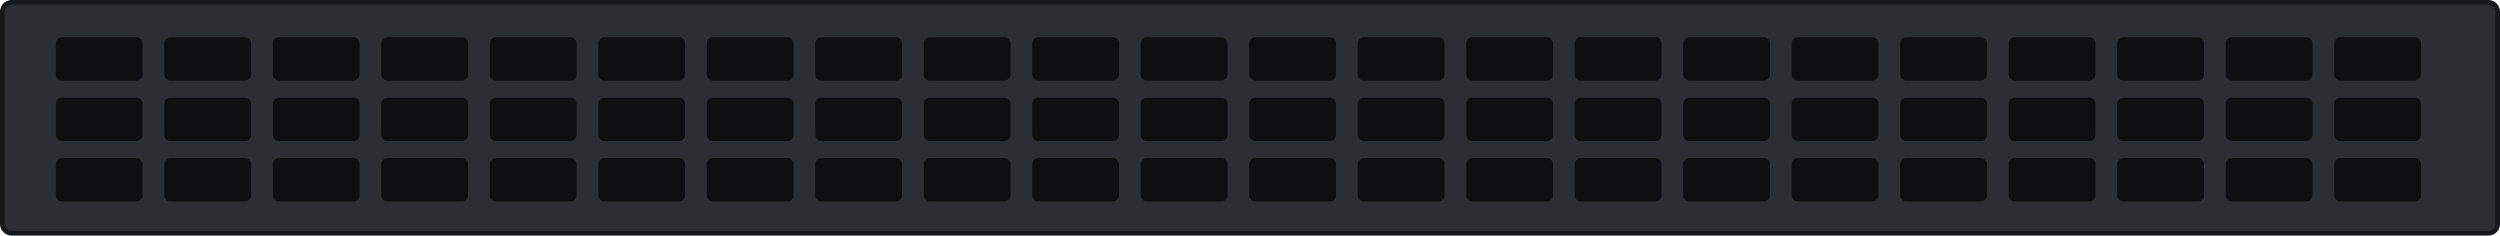
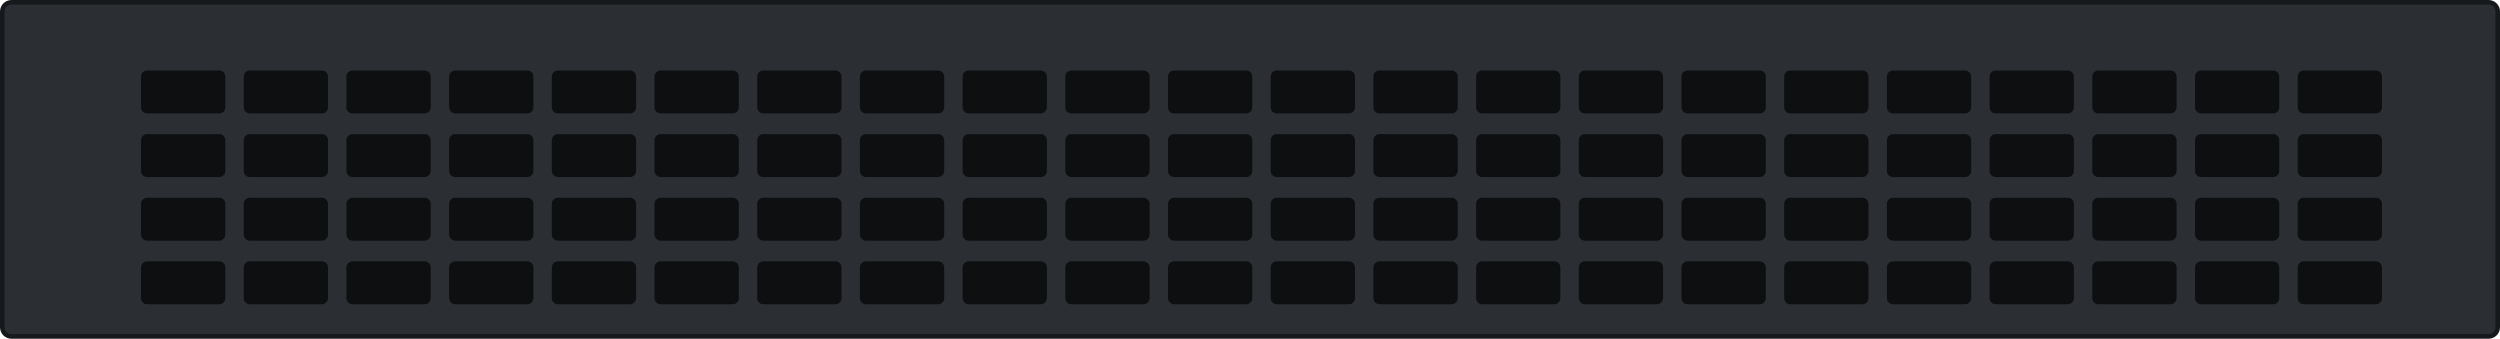
- <svg xmlns="http://www.w3.org/2000/svg" width="161.3mm" height="15.2mm" viewBox="0 0 161.3 15.2">
-   <rect id="plate" x="0.15" y="0.15" width="161" height="14.9" rx="0.6" fill="#2b2f33" stroke="#16191c" stroke-width="0.3" />
+ <svg xmlns="http://www.w3.org/2000/svg" width="163.1mm" height="22.1mm" viewBox="0 0 163.1 22.1">
+   <rect id="plate" x="0.15" y="0.15" width="162.8" height="21.8" rx="0.6" fill="#2b2f33" stroke="#16191c" stroke-width="0.3" />
  <g id="vents">
-     <rect x="3.6" y="2.4" width="5.6" height="2.8" rx="0.4" fill="#0d0f11" />
-     <rect x="3.6" y="6.3" width="5.6" height="2.8" rx="0.4" fill="#0d0f11" />
-     <rect x="3.6" y="10.2" width="5.6" height="2.8" rx="0.4" fill="#0d0f11" />
-     <rect x="10.6" y="2.4" width="5.6" height="2.8" rx="0.4" fill="#0d0f11" />
-     <rect x="10.6" y="6.3" width="5.6" height="2.8" rx="0.4" fill="#0d0f11" />
-     <rect x="10.6" y="10.2" width="5.6" height="2.8" rx="0.4" fill="#0d0f11" />
-     <rect x="17.6" y="2.4" width="5.6" height="2.8" rx="0.4" fill="#0d0f11" />
-     <rect x="17.6" y="6.3" width="5.6" height="2.8" rx="0.4" fill="#0d0f11" />
-     <rect x="17.6" y="10.2" width="5.6" height="2.8" rx="0.4" fill="#0d0f11" />
-     <rect x="24.6" y="2.4" width="5.6" height="2.8" rx="0.4" fill="#0d0f11" />
-     <rect x="24.6" y="6.3" width="5.6" height="2.8" rx="0.4" fill="#0d0f11" />
-     <rect x="24.6" y="10.2" width="5.6" height="2.8" rx="0.4" fill="#0d0f11" />
-     <rect x="31.6" y="2.4" width="5.6" height="2.8" rx="0.4" fill="#0d0f11" />
-     <rect x="31.6" y="6.3" width="5.6" height="2.8" rx="0.4" fill="#0d0f11" />
-     <rect x="31.6" y="10.2" width="5.6" height="2.8" rx="0.4" fill="#0d0f11" />
-     <rect x="38.6" y="2.4" width="5.6" height="2.8" rx="0.4" fill="#0d0f11" />
-     <rect x="38.6" y="6.3" width="5.6" height="2.8" rx="0.4" fill="#0d0f11" />
-     <rect x="38.6" y="10.2" width="5.6" height="2.8" rx="0.4" fill="#0d0f11" />
-     <rect x="45.6" y="2.4" width="5.6" height="2.8" rx="0.4" fill="#0d0f11" />
-     <rect x="45.6" y="6.3" width="5.6" height="2.8" rx="0.4" fill="#0d0f11" />
-     <rect x="45.6" y="10.2" width="5.6" height="2.8" rx="0.4" fill="#0d0f11" />
-     <rect x="52.6" y="2.4" width="5.6" height="2.8" rx="0.4" fill="#0d0f11" />
-     <rect x="52.6" y="6.3" width="5.6" height="2.8" rx="0.4" fill="#0d0f11" />
-     <rect x="52.6" y="10.2" width="5.6" height="2.8" rx="0.4" fill="#0d0f11" />
-     <rect x="59.6" y="2.4" width="5.6" height="2.8" rx="0.4" fill="#0d0f11" />
-     <rect x="59.6" y="6.3" width="5.6" height="2.8" rx="0.4" fill="#0d0f11" />
-     <rect x="59.6" y="10.2" width="5.6" height="2.8" rx="0.4" fill="#0d0f11" />
-     <rect x="66.6" y="2.4" width="5.6" height="2.8" rx="0.4" fill="#0d0f11" />
-     <rect x="66.6" y="6.3" width="5.6" height="2.8" rx="0.4" fill="#0d0f11" />
-     <rect x="66.6" y="10.2" width="5.6" height="2.8" rx="0.4" fill="#0d0f11" />
-     <rect x="73.6" y="2.4" width="5.6" height="2.8" rx="0.4" fill="#0d0f11" />
-     <rect x="73.6" y="6.3" width="5.6" height="2.8" rx="0.4" fill="#0d0f11" />
-     <rect x="73.6" y="10.2" width="5.6" height="2.8" rx="0.4" fill="#0d0f11" />
-     <rect x="80.6" y="2.4" width="5.6" height="2.8" rx="0.4" fill="#0d0f11" />
-     <rect x="80.6" y="6.3" width="5.6" height="2.8" rx="0.4" fill="#0d0f11" />
-     <rect x="80.6" y="10.2" width="5.6" height="2.8" rx="0.4" fill="#0d0f11" />
-     <rect x="87.6" y="2.4" width="5.6" height="2.8" rx="0.4" fill="#0d0f11" />
-     <rect x="87.6" y="6.3" width="5.6" height="2.8" rx="0.4" fill="#0d0f11" />
-     <rect x="87.6" y="10.2" width="5.6" height="2.8" rx="0.4" fill="#0d0f11" />
-     <rect x="94.6" y="2.4" width="5.6" height="2.8" rx="0.4" fill="#0d0f11" />
-     <rect x="94.6" y="6.3" width="5.6" height="2.8" rx="0.4" fill="#0d0f11" />
-     <rect x="94.6" y="10.2" width="5.6" height="2.8" rx="0.4" fill="#0d0f11" />
-     <rect x="101.6" y="2.4" width="5.6" height="2.8" rx="0.4" fill="#0d0f11" />
-     <rect x="101.6" y="6.3" width="5.6" height="2.8" rx="0.4" fill="#0d0f11" />
-     <rect x="101.6" y="10.2" width="5.6" height="2.8" rx="0.4" fill="#0d0f11" />
-     <rect x="108.6" y="2.4" width="5.6" height="2.8" rx="0.4" fill="#0d0f11" />
-     <rect x="108.6" y="6.3" width="5.6" height="2.8" rx="0.4" fill="#0d0f11" />
-     <rect x="108.6" y="10.2" width="5.6" height="2.8" rx="0.4" fill="#0d0f11" />
-     <rect x="115.6" y="2.4" width="5.6" height="2.8" rx="0.4" fill="#0d0f11" />
-     <rect x="115.6" y="6.3" width="5.6" height="2.8" rx="0.4" fill="#0d0f11" />
-     <rect x="115.6" y="10.2" width="5.6" height="2.8" rx="0.4" fill="#0d0f11" />
-     <rect x="122.6" y="2.4" width="5.6" height="2.8" rx="0.4" fill="#0d0f11" />
-     <rect x="122.6" y="6.3" width="5.6" height="2.8" rx="0.4" fill="#0d0f11" />
-     <rect x="122.6" y="10.2" width="5.6" height="2.8" rx="0.4" fill="#0d0f11" />
-     <rect x="129.6" y="2.4" width="5.6" height="2.8" rx="0.4" fill="#0d0f11" />
-     <rect x="129.6" y="6.3" width="5.6" height="2.8" rx="0.4" fill="#0d0f11" />
-     <rect x="129.6" y="10.2" width="5.6" height="2.8" rx="0.4" fill="#0d0f11" />
-     <rect x="136.6" y="2.4" width="5.6" height="2.8" rx="0.4" fill="#0d0f11" />
-     <rect x="136.6" y="6.3" width="5.6" height="2.8" rx="0.4" fill="#0d0f11" />
-     <rect x="136.6" y="10.2" width="5.6" height="2.8" rx="0.4" fill="#0d0f11" />
-     <rect x="143.6" y="2.4" width="5.6" height="2.8" rx="0.4" fill="#0d0f11" />
-     <rect x="143.6" y="6.3" width="5.6" height="2.8" rx="0.4" fill="#0d0f11" />
-     <rect x="143.6" y="10.2" width="5.6" height="2.8" rx="0.4" fill="#0d0f11" />
-     <rect x="150.6" y="2.4" width="5.6" height="2.8" rx="0.4" fill="#0d0f11" />
-     <rect x="150.6" y="6.3" width="5.6" height="2.8" rx="0.4" fill="#0d0f11" />
-     <rect x="150.6" y="10.2" width="5.6" height="2.8" rx="0.4" fill="#0d0f11" />
+     <rect x="9.2" y="4.6" width="5.5" height="2.8" rx="0.4" fill="#0d0f11" />
+     <rect x="9.2" y="8.75" width="5.5" height="2.8" rx="0.4" fill="#0d0f11" />
+     <rect x="9.2" y="12.9" width="5.5" height="2.8" rx="0.4" fill="#0d0f11" />
+     <rect x="9.2" y="17.05" width="5.5" height="2.8" rx="0.4" fill="#0d0f11" />
+     <rect x="15.9" y="4.6" width="5.5" height="2.8" rx="0.4" fill="#0d0f11" />
+     <rect x="15.9" y="8.75" width="5.5" height="2.8" rx="0.4" fill="#0d0f11" />
+     <rect x="15.9" y="12.9" width="5.5" height="2.8" rx="0.4" fill="#0d0f11" />
+     <rect x="15.9" y="17.05" width="5.5" height="2.8" rx="0.4" fill="#0d0f11" />
+     <rect x="22.6" y="4.6" width="5.5" height="2.8" rx="0.4" fill="#0d0f11" />
+     <rect x="22.6" y="8.75" width="5.5" height="2.8" rx="0.4" fill="#0d0f11" />
+     <rect x="22.6" y="12.9" width="5.5" height="2.8" rx="0.4" fill="#0d0f11" />
+     <rect x="22.6" y="17.05" width="5.5" height="2.8" rx="0.4" fill="#0d0f11" />
+     <rect x="29.3" y="4.6" width="5.5" height="2.8" rx="0.4" fill="#0d0f11" />
+     <rect x="29.3" y="8.75" width="5.5" height="2.8" rx="0.4" fill="#0d0f11" />
+     <rect x="29.3" y="12.9" width="5.5" height="2.8" rx="0.4" fill="#0d0f11" />
+     <rect x="29.3" y="17.05" width="5.5" height="2.8" rx="0.4" fill="#0d0f11" />
+     <rect x="36" y="4.6" width="5.5" height="2.8" rx="0.4" fill="#0d0f11" />
+     <rect x="36" y="8.75" width="5.5" height="2.8" rx="0.4" fill="#0d0f11" />
+     <rect x="36" y="12.9" width="5.5" height="2.8" rx="0.4" fill="#0d0f11" />
+     <rect x="36" y="17.05" width="5.5" height="2.8" rx="0.4" fill="#0d0f11" />
+     <rect x="42.7" y="4.6" width="5.5" height="2.8" rx="0.4" fill="#0d0f11" />
+     <rect x="42.7" y="8.75" width="5.5" height="2.8" rx="0.4" fill="#0d0f11" />
+     <rect x="42.7" y="12.9" width="5.5" height="2.8" rx="0.4" fill="#0d0f11" />
+     <rect x="42.7" y="17.05" width="5.5" height="2.8" rx="0.4" fill="#0d0f11" />
+     <rect x="49.4" y="4.6" width="5.5" height="2.8" rx="0.4" fill="#0d0f11" />
+     <rect x="49.4" y="8.75" width="5.5" height="2.8" rx="0.4" fill="#0d0f11" />
+     <rect x="49.4" y="12.9" width="5.5" height="2.8" rx="0.4" fill="#0d0f11" />
+     <rect x="49.4" y="17.05" width="5.5" height="2.8" rx="0.4" fill="#0d0f11" />
+     <rect x="56.1" y="4.6" width="5.5" height="2.8" rx="0.4" fill="#0d0f11" />
+     <rect x="56.1" y="8.75" width="5.5" height="2.8" rx="0.4" fill="#0d0f11" />
+     <rect x="56.1" y="12.9" width="5.5" height="2.8" rx="0.4" fill="#0d0f11" />
+     <rect x="56.1" y="17.05" width="5.5" height="2.8" rx="0.4" fill="#0d0f11" />
+     <rect x="62.8" y="4.6" width="5.5" height="2.8" rx="0.4" fill="#0d0f11" />
+     <rect x="62.8" y="8.75" width="5.5" height="2.8" rx="0.4" fill="#0d0f11" />
+     <rect x="62.8" y="12.9" width="5.5" height="2.8" rx="0.4" fill="#0d0f11" />
+     <rect x="62.8" y="17.05" width="5.5" height="2.8" rx="0.4" fill="#0d0f11" />
+     <rect x="69.5" y="4.6" width="5.5" height="2.8" rx="0.4" fill="#0d0f11" />
+     <rect x="69.5" y="8.75" width="5.5" height="2.8" rx="0.4" fill="#0d0f11" />
+     <rect x="69.5" y="12.9" width="5.5" height="2.8" rx="0.4" fill="#0d0f11" />
+     <rect x="69.5" y="17.05" width="5.5" height="2.8" rx="0.4" fill="#0d0f11" />
+     <rect x="76.2" y="4.6" width="5.5" height="2.8" rx="0.4" fill="#0d0f11" />
+     <rect x="76.2" y="8.75" width="5.5" height="2.8" rx="0.4" fill="#0d0f11" />
+     <rect x="76.2" y="12.9" width="5.5" height="2.8" rx="0.4" fill="#0d0f11" />
+     <rect x="76.2" y="17.05" width="5.5" height="2.8" rx="0.4" fill="#0d0f11" />
+     <rect x="82.9" y="4.6" width="5.5" height="2.8" rx="0.4" fill="#0d0f11" />
+     <rect x="82.9" y="8.75" width="5.5" height="2.8" rx="0.4" fill="#0d0f11" />
+     <rect x="82.9" y="12.9" width="5.5" height="2.8" rx="0.4" fill="#0d0f11" />
+     <rect x="82.9" y="17.05" width="5.5" height="2.8" rx="0.4" fill="#0d0f11" />
+     <rect x="89.6" y="4.6" width="5.5" height="2.8" rx="0.4" fill="#0d0f11" />
+     <rect x="89.6" y="8.75" width="5.5" height="2.8" rx="0.4" fill="#0d0f11" />
+     <rect x="89.6" y="12.9" width="5.5" height="2.8" rx="0.4" fill="#0d0f11" />
+     <rect x="89.6" y="17.05" width="5.5" height="2.8" rx="0.4" fill="#0d0f11" />
+     <rect x="96.3" y="4.6" width="5.5" height="2.8" rx="0.4" fill="#0d0f11" />
+     <rect x="96.3" y="8.75" width="5.5" height="2.8" rx="0.4" fill="#0d0f11" />
+     <rect x="96.3" y="12.9" width="5.5" height="2.8" rx="0.4" fill="#0d0f11" />
+     <rect x="96.3" y="17.05" width="5.5" height="2.8" rx="0.4" fill="#0d0f11" />
+     <rect x="103" y="4.6" width="5.5" height="2.8" rx="0.4" fill="#0d0f11" />
+     <rect x="103" y="8.75" width="5.5" height="2.8" rx="0.4" fill="#0d0f11" />
+     <rect x="103" y="12.9" width="5.5" height="2.8" rx="0.4" fill="#0d0f11" />
+     <rect x="103" y="17.05" width="5.5" height="2.8" rx="0.4" fill="#0d0f11" />
+     <rect x="109.7" y="4.6" width="5.5" height="2.8" rx="0.4" fill="#0d0f11" />
+     <rect x="109.7" y="8.75" width="5.5" height="2.8" rx="0.4" fill="#0d0f11" />
+     <rect x="109.7" y="12.9" width="5.5" height="2.8" rx="0.4" fill="#0d0f11" />
+     <rect x="109.7" y="17.05" width="5.5" height="2.8" rx="0.4" fill="#0d0f11" />
+     <rect x="116.4" y="4.6" width="5.5" height="2.8" rx="0.4" fill="#0d0f11" />
+     <rect x="116.4" y="8.75" width="5.5" height="2.8" rx="0.4" fill="#0d0f11" />
+     <rect x="116.4" y="12.9" width="5.5" height="2.8" rx="0.4" fill="#0d0f11" />
+     <rect x="116.4" y="17.05" width="5.5" height="2.8" rx="0.4" fill="#0d0f11" />
+     <rect x="123.1" y="4.6" width="5.5" height="2.8" rx="0.4" fill="#0d0f11" />
+     <rect x="123.1" y="8.75" width="5.5" height="2.8" rx="0.4" fill="#0d0f11" />
+     <rect x="123.1" y="12.9" width="5.5" height="2.8" rx="0.4" fill="#0d0f11" />
+     <rect x="123.1" y="17.05" width="5.5" height="2.8" rx="0.4" fill="#0d0f11" />
+     <rect x="129.8" y="4.6" width="5.5" height="2.8" rx="0.4" fill="#0d0f11" />
+     <rect x="129.8" y="8.75" width="5.5" height="2.8" rx="0.4" fill="#0d0f11" />
+     <rect x="129.8" y="12.9" width="5.5" height="2.8" rx="0.4" fill="#0d0f11" />
+     <rect x="129.8" y="17.05" width="5.5" height="2.8" rx="0.4" fill="#0d0f11" />
+     <rect x="136.5" y="4.6" width="5.5" height="2.8" rx="0.4" fill="#0d0f11" />
+     <rect x="136.5" y="8.75" width="5.5" height="2.8" rx="0.4" fill="#0d0f11" />
+     <rect x="136.5" y="12.9" width="5.5" height="2.8" rx="0.4" fill="#0d0f11" />
+     <rect x="136.5" y="17.05" width="5.5" height="2.8" rx="0.4" fill="#0d0f11" />
+     <rect x="143.2" y="4.6" width="5.5" height="2.8" rx="0.4" fill="#0d0f11" />
+     <rect x="143.2" y="8.75" width="5.5" height="2.8" rx="0.4" fill="#0d0f11" />
+     <rect x="143.2" y="12.9" width="5.5" height="2.8" rx="0.4" fill="#0d0f11" />
+     <rect x="143.2" y="17.05" width="5.5" height="2.8" rx="0.4" fill="#0d0f11" />
+     <rect x="149.9" y="4.6" width="5.5" height="2.8" rx="0.4" fill="#0d0f11" />
+     <rect x="149.9" y="8.75" width="5.5" height="2.8" rx="0.4" fill="#0d0f11" />
+     <rect x="149.9" y="12.9" width="5.5" height="2.8" rx="0.4" fill="#0d0f11" />
+     <rect x="149.9" y="17.05" width="5.5" height="2.8" rx="0.4" fill="#0d0f11" />
  </g>
</svg>
